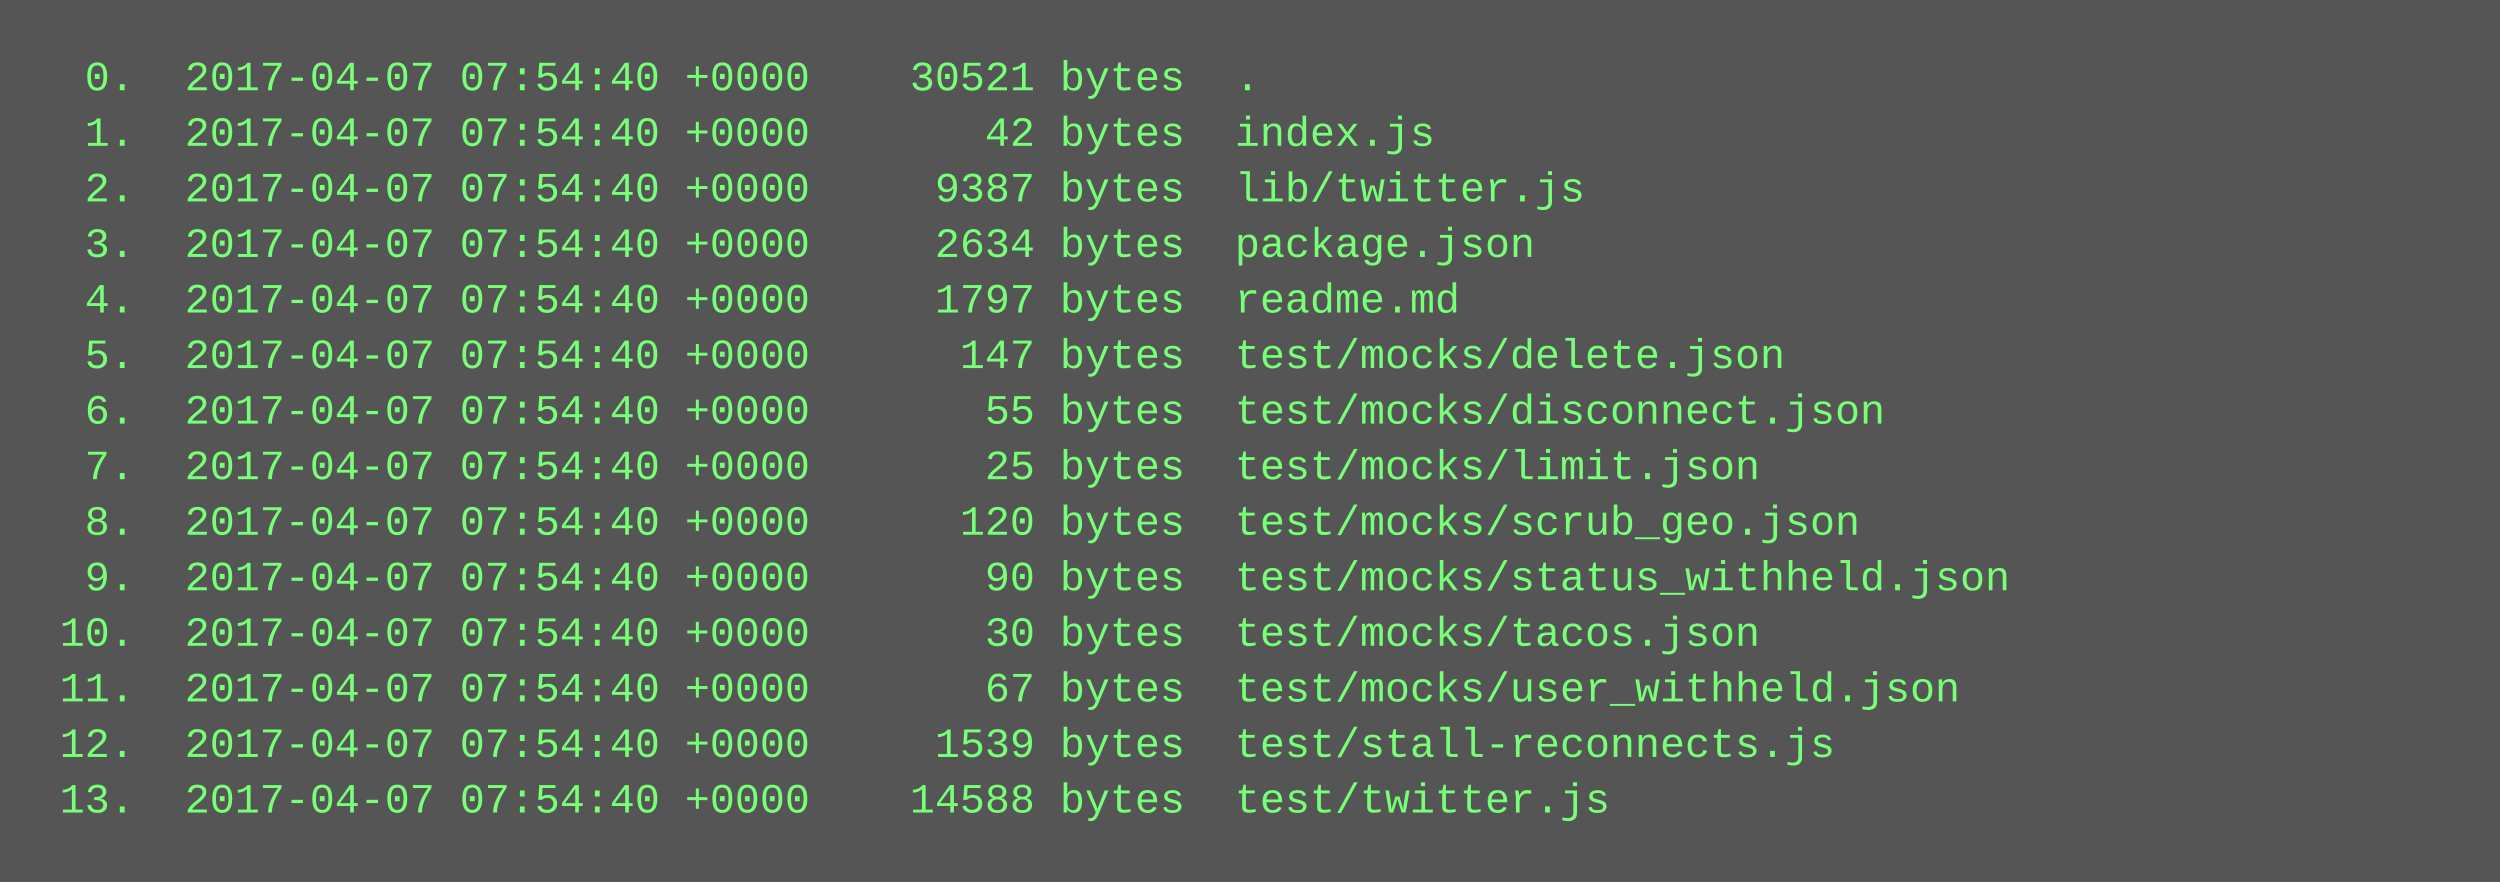
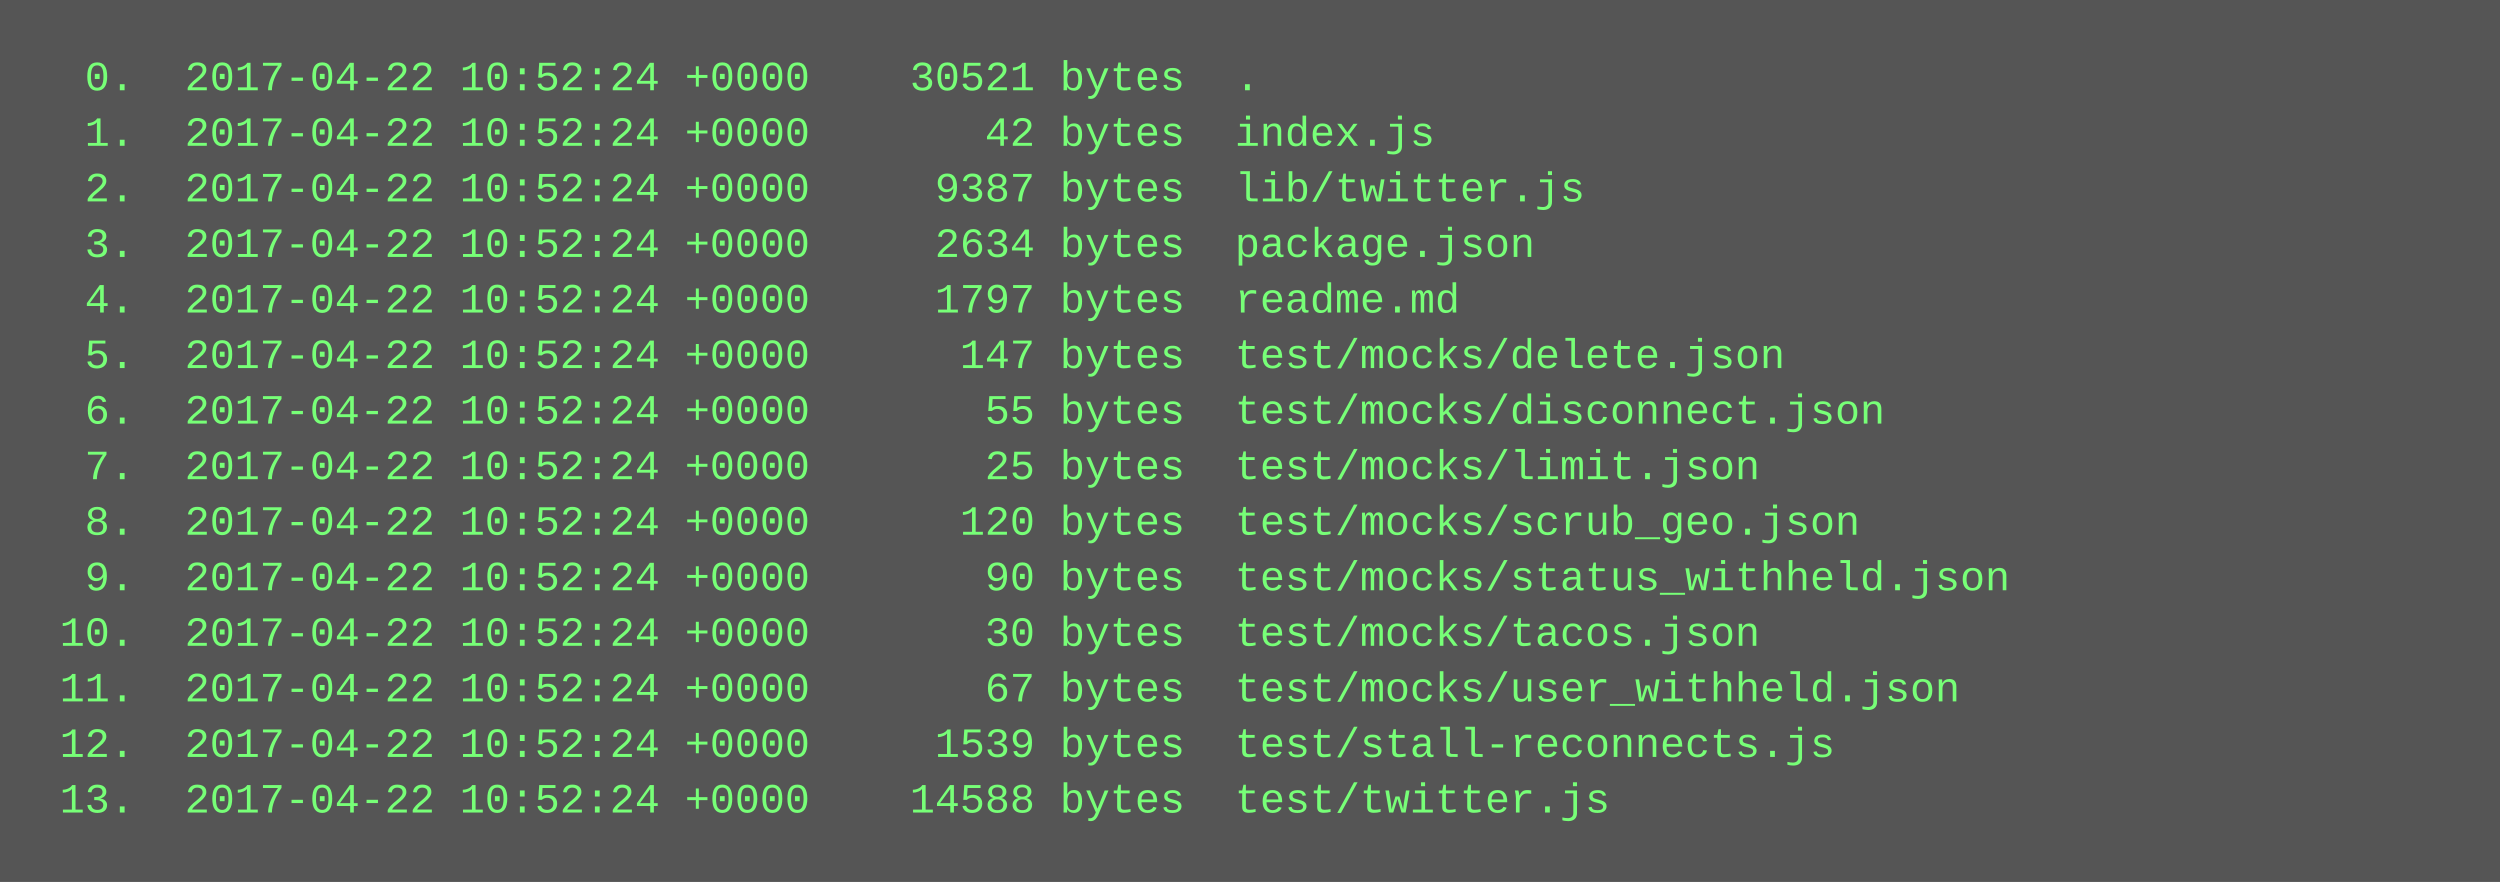
<svg xmlns="http://www.w3.org/2000/svg" height="254" width="720">
  <rect height="254" fill="#555" width="720" />
  <text fill="#7f7" font-family="Courier New" font-size="12" xml:space="preserve">
-     <tspan x="10" y="26">  0.  2017-04-07 07:54:40 +0000    30521 bytes  .</tspan>
-     <tspan x="10" y="42">  1.  2017-04-07 07:54:40 +0000       42 bytes  index.js</tspan>
-     <tspan x="10" y="58">  2.  2017-04-07 07:54:40 +0000     9387 bytes  lib/twitter.js</tspan>
-     <tspan x="10" y="74">  3.  2017-04-07 07:54:40 +0000     2634 bytes  package.json</tspan>
-     <tspan x="10" y="90">  4.  2017-04-07 07:54:40 +0000     1797 bytes  readme.md</tspan>
-     <tspan x="10" y="106">  5.  2017-04-07 07:54:40 +0000      147 bytes  test/mocks/delete.json</tspan>
-     <tspan x="10" y="122">  6.  2017-04-07 07:54:40 +0000       55 bytes  test/mocks/disconnect.json</tspan>
-     <tspan x="10" y="138">  7.  2017-04-07 07:54:40 +0000       25 bytes  test/mocks/limit.json</tspan>
-     <tspan x="10" y="154">  8.  2017-04-07 07:54:40 +0000      120 bytes  test/mocks/scrub_geo.json</tspan>
-     <tspan x="10" y="170">  9.  2017-04-07 07:54:40 +0000       90 bytes  test/mocks/status_withheld.json</tspan>
-     <tspan x="10" y="186"> 10.  2017-04-07 07:54:40 +0000       30 bytes  test/mocks/tacos.json</tspan>
-     <tspan x="10" y="202"> 11.  2017-04-07 07:54:40 +0000       67 bytes  test/mocks/user_withheld.json</tspan>
-     <tspan x="10" y="218"> 12.  2017-04-07 07:54:40 +0000     1539 bytes  test/stall-reconnects.js</tspan>
-     <tspan x="10" y="234"> 13.  2017-04-07 07:54:40 +0000    14588 bytes  test/twitter.js</tspan>
+     <tspan x="10" y="26">  0.  2017-04-22 10:52:24 +0000    30521 bytes  .</tspan>
+     <tspan x="10" y="42">  1.  2017-04-22 10:52:24 +0000       42 bytes  index.js</tspan>
+     <tspan x="10" y="58">  2.  2017-04-22 10:52:24 +0000     9387 bytes  lib/twitter.js</tspan>
+     <tspan x="10" y="74">  3.  2017-04-22 10:52:24 +0000     2634 bytes  package.json</tspan>
+     <tspan x="10" y="90">  4.  2017-04-22 10:52:24 +0000     1797 bytes  readme.md</tspan>
+     <tspan x="10" y="106">  5.  2017-04-22 10:52:24 +0000      147 bytes  test/mocks/delete.json</tspan>
+     <tspan x="10" y="122">  6.  2017-04-22 10:52:24 +0000       55 bytes  test/mocks/disconnect.json</tspan>
+     <tspan x="10" y="138">  7.  2017-04-22 10:52:24 +0000       25 bytes  test/mocks/limit.json</tspan>
+     <tspan x="10" y="154">  8.  2017-04-22 10:52:24 +0000      120 bytes  test/mocks/scrub_geo.json</tspan>
+     <tspan x="10" y="170">  9.  2017-04-22 10:52:24 +0000       90 bytes  test/mocks/status_withheld.json</tspan>
+     <tspan x="10" y="186"> 10.  2017-04-22 10:52:24 +0000       30 bytes  test/mocks/tacos.json</tspan>
+     <tspan x="10" y="202"> 11.  2017-04-22 10:52:24 +0000       67 bytes  test/mocks/user_withheld.json</tspan>
+     <tspan x="10" y="218"> 12.  2017-04-22 10:52:24 +0000     1539 bytes  test/stall-reconnects.js</tspan>
+     <tspan x="10" y="234"> 13.  2017-04-22 10:52:24 +0000    14588 bytes  test/twitter.js</tspan>
  </text>
</svg>
